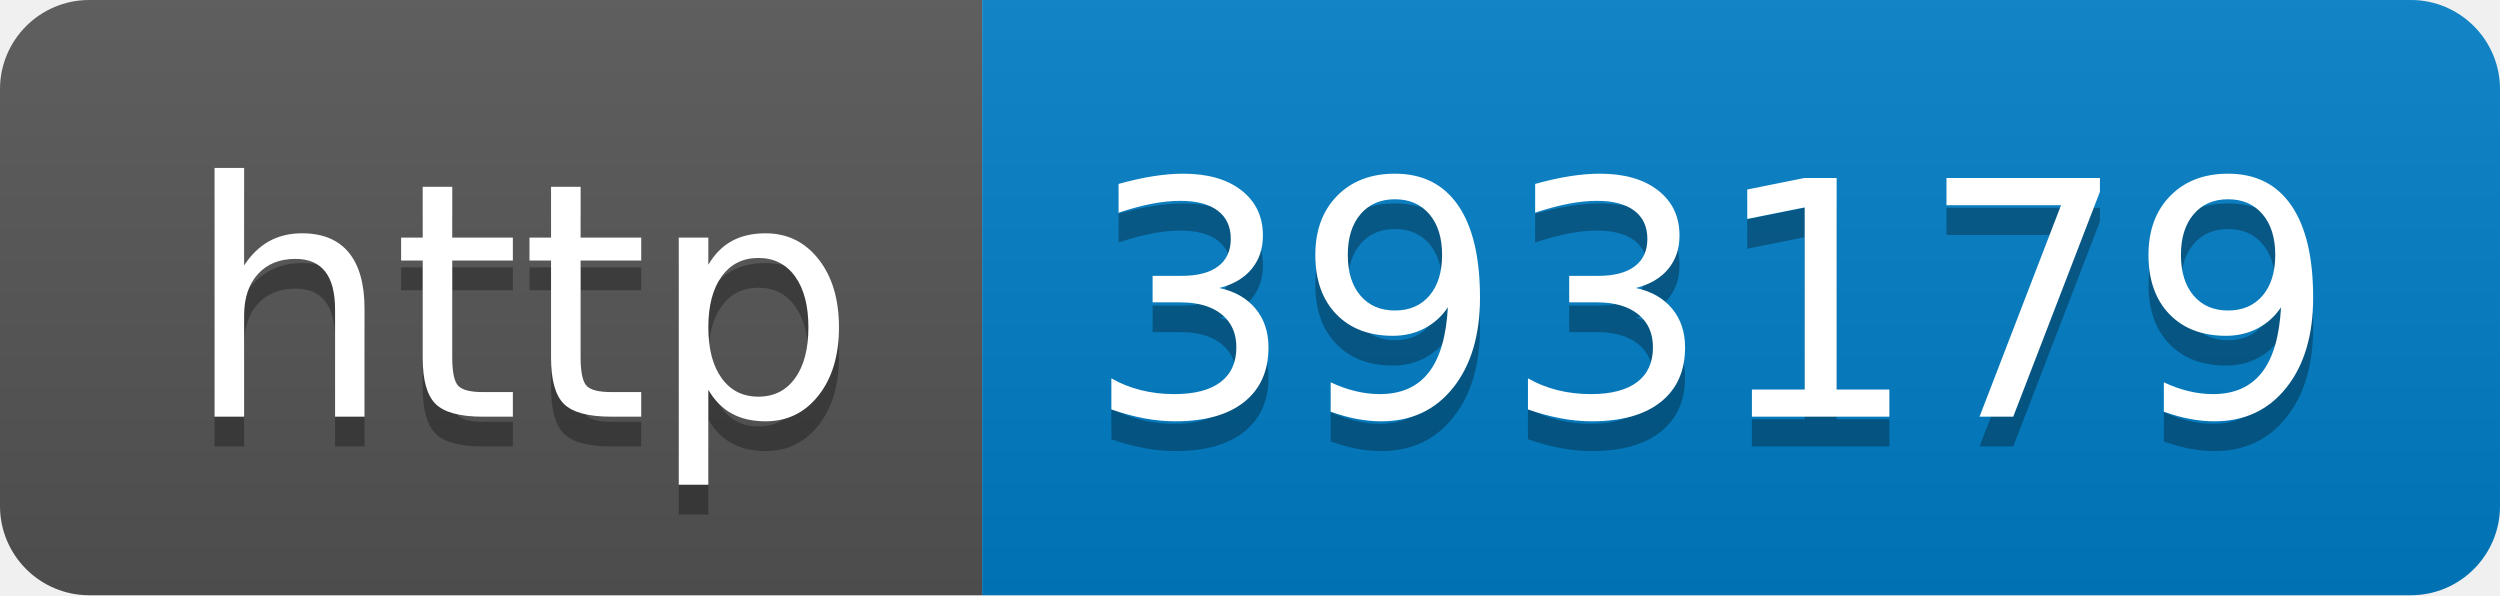
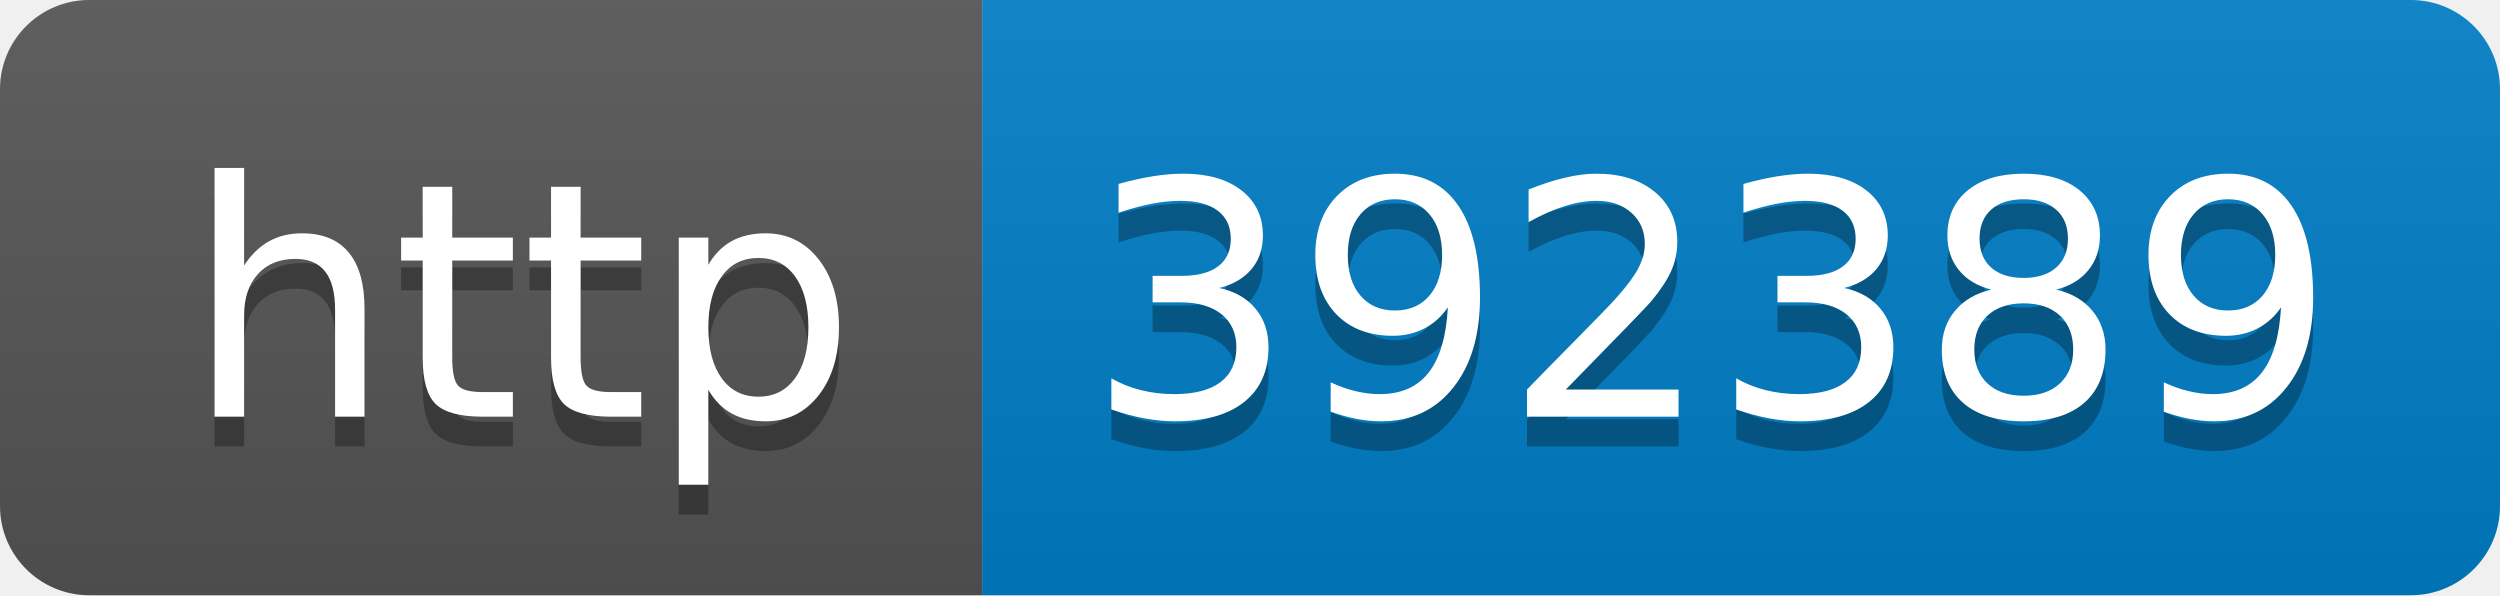
- <svg xmlns="http://www.w3.org/2000/svg" width="84" height="20" role="img" aria-label="http: 393179">
+ <svg xmlns="http://www.w3.org/2000/svg" width="84" height="20" role="img" aria-label="http: 392389">
  <linearGradient id="s" x2="0" y2="100%">
    <stop offset="0" stop-color="#bbb" stop-opacity=".1" />
    <stop offset="1" stop-opacity=".1" />
  </linearGradient>
  <clipPath id="r">
    <rect width="84" height="20" rx="3" fill="#fff" />
  </clipPath>
  <g clip-path="url(#r)">
    <rect width="33" height="20" fill="#555" />
    <rect x="33" width="51" height="20" fill="#007ec6" />
    <rect width="84" height="20" fill="url(#s)" />
  </g>
  <g fill="#fff" text-anchor="middle" font-family="Verdana,Geneva,DejaVu Sans,sans-serif" text-rendering="geometricPrecision" font-size="110">
    <text aria-hidden="true" x="175" y="150" fill="#010101" fill-opacity=".3" transform="scale(.1)" textLength="230">http</text>
    <text x="175" y="140" transform="scale(.1)" fill="#fff" textLength="230">http</text>
-     <text aria-hidden="true" x="575" y="150" fill="#010101" fill-opacity=".3" transform="scale(.1)" textLength="410">393179</text>
-     <text x="575" y="140" transform="scale(.1)" fill="#fff" textLength="410">393179</text>
+     <text aria-hidden="true" x="575" y="150" fill="#010101" fill-opacity=".3" transform="scale(.1)" textLength="410">392389</text>
+     <text x="575" y="140" transform="scale(.1)" fill="#fff" textLength="410">392389</text>
  </g>
</svg>
